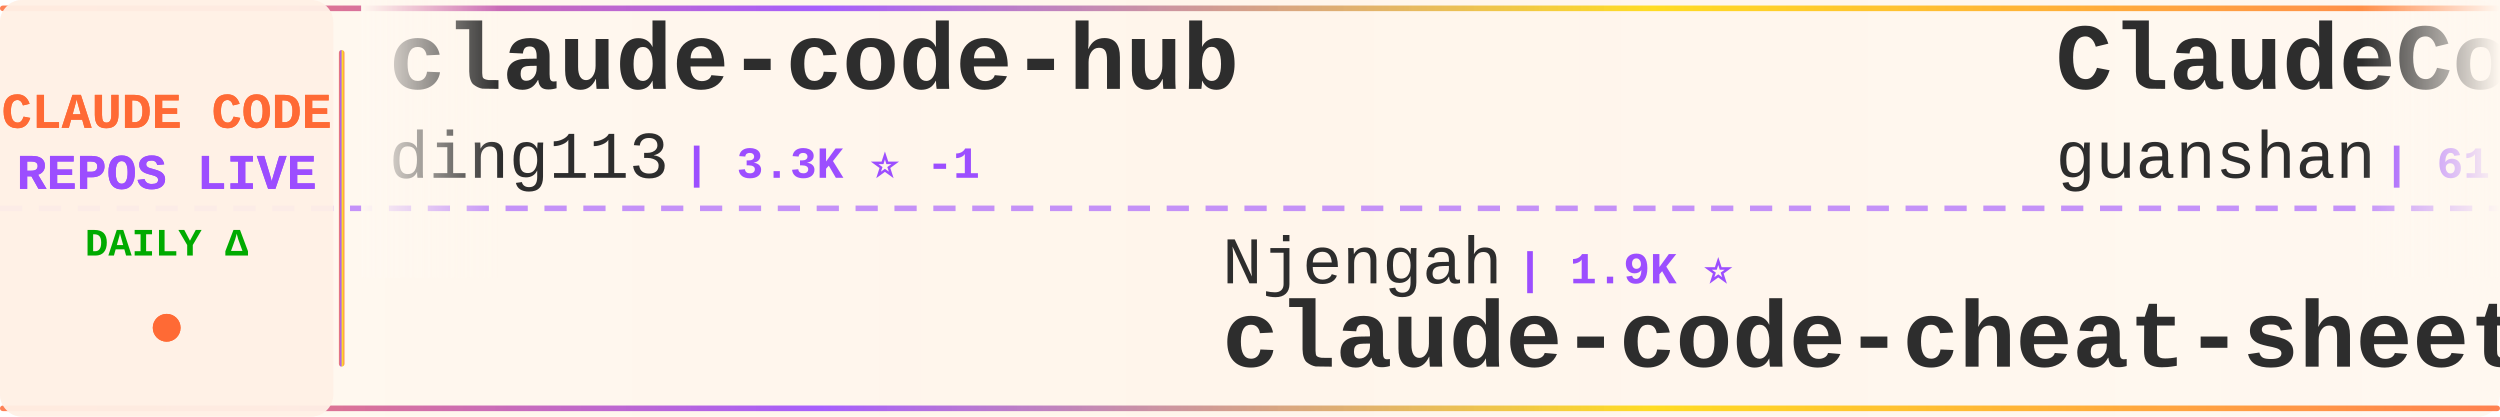
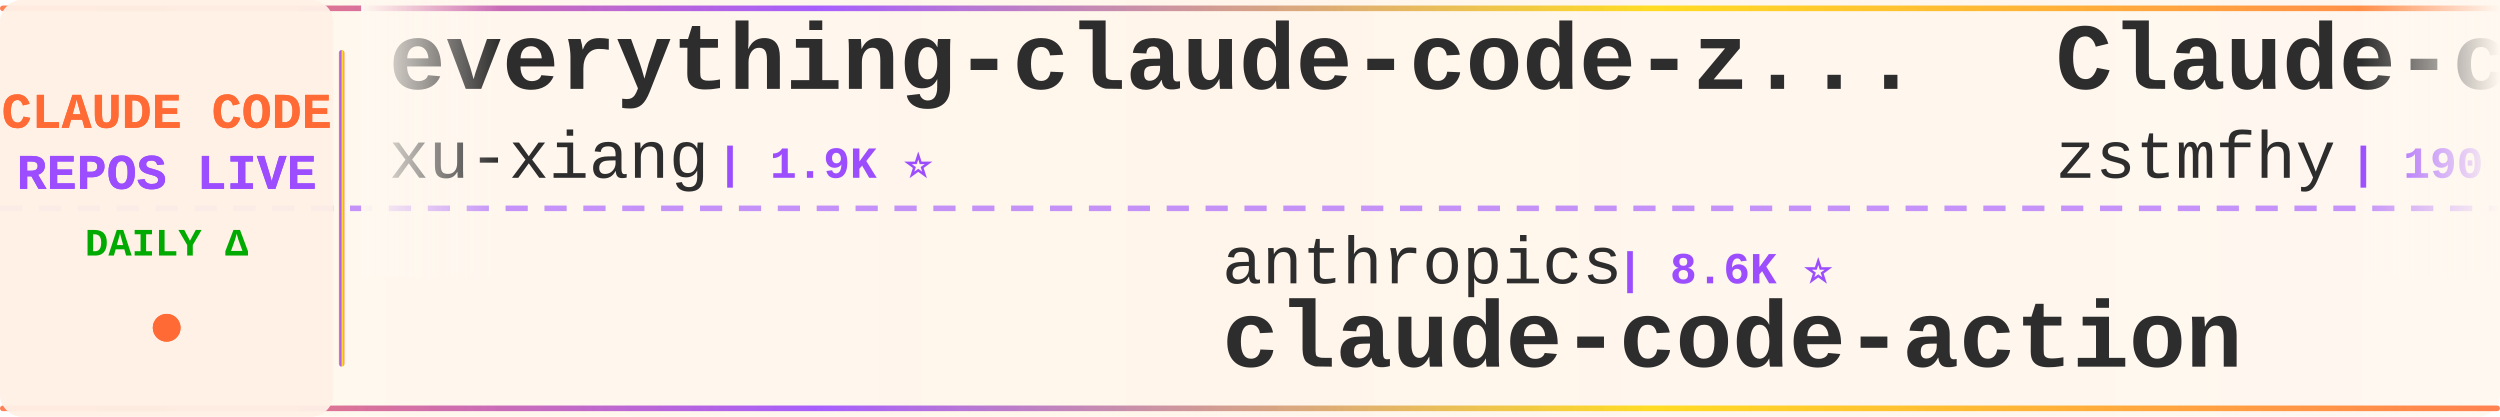
<svg xmlns="http://www.w3.org/2000/svg" width="900" height="150">
  <defs>
    <linearGradient id="tickerBg" x1="0%" y1="0%" x2="100%" y2="0%">
      <stop offset="0%" style="stop-color:#fff8f0;stop-opacity:0.98" />
      <stop offset="50%" style="stop-color:#fff5eb;stop-opacity:1" />
      <stop offset="100%" style="stop-color:#fff8f0;stop-opacity:0.98" />
    </linearGradient>
    <linearGradient id="borderGrad" x1="0%" y1="0%" x2="100%" y2="0%">
      <stop offset="0%" style="stop-color:#FF6B35;stop-opacity:0.85">
        <animate attributeName="stop-opacity" values="0.85;1;0.85" dur="2s" repeatCount="indefinite" />
      </stop>
      <stop offset="33%" style="stop-color:#9C4EFF;stop-opacity:0.9">
        <animate attributeName="stop-opacity" values="0.9;1;0.9" dur="2.2s" repeatCount="indefinite" />
      </stop>
      <stop offset="66%" style="stop-color:#FFD700;stop-opacity:0.85">
        <animate attributeName="stop-opacity" values="0.85;1;0.85" dur="1.8s" repeatCount="indefinite" />
      </stop>
      <stop offset="100%" style="stop-color:#FF6B35;stop-opacity:0.85">
        <animate attributeName="stop-opacity" values="0.85;1;0.85" dur="2s" repeatCount="indefinite" />
      </stop>
    </linearGradient>
    <filter id="textGlow">
      <feGaussianBlur stdDeviation="0.15" result="coloredBlur" />
      <feMerge>
        <feMergeNode in="coloredBlur" />
        <feMergeNode in="SourceGraphic" />
      </feMerge>
    </filter>
    <filter id="metricGlow">
      <feGaussianBlur stdDeviation="0.2" result="coloredBlur" />
      <feMerge>
        <feMergeNode in="coloredBlur" />
        <feMergeNode in="SourceGraphic" />
      </feMerge>
    </filter>
    <linearGradient id="leftFade" x1="0%" y1="0%" x2="100%" y2="0%">
      <stop offset="0%" style="stop-color:#fff8f0;stop-opacity:1" />
      <stop offset="100%" style="stop-color:#fff8f0;stop-opacity:0" />
    </linearGradient>
    <linearGradient id="rightFade" x1="0%" y1="0%" x2="100%" y2="0%">
      <stop offset="0%" style="stop-color:#fff8f0;stop-opacity:0" />
      <stop offset="100%" style="stop-color:#fff8f0;stop-opacity:1" />
    </linearGradient>
  </defs>
  <rect width="900" height="150" fill="url(#tickerBg)" rx="8" />
  <rect x="0" y="2" width="900" height="2" fill="url(#borderGrad)" rx="1" />
  <rect x="0" y="146" width="900" height="2" fill="url(#borderGrad)" rx="1" />
  <line x1="0" y1="75" x2="900" y2="75" stroke="#9C4EFF" stroke-width="2" stroke-dasharray="8 6" opacity="0.6" />
  <rect x="0" y="0" width="120" height="150" fill="#fff0e6" opacity="0.95" rx="8" />
  <text x="60" y="46" font-family="'Courier New', monospace" font-size="18" font-weight="bold" fill="#FF6B35" text-anchor="middle" filter="url(#textGlow)">
    CLAUDE CODE
  </text>
  <text x="60" y="68" font-family="'Courier New', monospace" font-size="18" font-weight="bold" fill="#9C4EFF" text-anchor="middle" filter="url(#textGlow)">
    REPOS LIVE
  </text>
  <text x="60" y="92" font-family="'Courier New', monospace" font-size="14" font-weight="bold" fill="#00aa00" text-anchor="middle">
    DAILY Δ
  </text>
  <circle cx="60" cy="118" r="5" fill="#FF6B35" filter="url(#metricGlow)">
    <animate attributeName="r" values="4;6;4" dur="1.5s" repeatCount="indefinite" />
    <animate attributeName="opacity" values="0.6;1;0.6" dur="1.5s" repeatCount="indefinite" />
  </circle>
  <rect x="122" y="18" width="2" height="114" fill="url(#borderGrad)" rx="1" />
  <clipPath id="tickerClip">
    <rect x="130" y="0" width="770" height="150" />
  </clipPath>
  <g clip-path="url(#tickerClip)">
    <g id="tickerItems">
      <animateTransform attributeName="transform" attributeType="XML" type="translate" from="0 0" to="-3000 0" dur="54s" repeatCount="indefinite" />
      <g transform="translate(0, 0)">
-         <text x="140" y="32" font-family="'Courier New', monospace" font-size="34" font-weight="bold" fill="#2d2d2d">claude-code-hub</text>
-         <text x="140" y="64" font-family="'Courier New', monospace" font-size="24" font-weight="normal" fill="#2d2d2d" opacity="1.0">ding113</text>
-         <text x="246" y="64" font-family="'Courier New', monospace" font-size="16" font-weight="bold" fill="#9C4EFF"> | 3.3K ⭐ -1</text>
+         <text x="140" y="32" font-family="'Courier New', monospace" font-size="34" font-weight="bold" fill="#2d2d2d">everything-claude-code-z...</text>
+         <text x="140" y="64" font-family="'Courier New', monospace" font-size="24" font-weight="normal" fill="#2d2d2d" opacity="1.0">xu-xiang</text>
+         <text x="258" y="64" font-family="'Courier New', monospace" font-size="16" font-weight="bold" fill="#9C4EFF"> | 1.9K ⭐</text>
      </g>
      <g transform="translate(300, 0)">
-         <text x="140" y="102" font-family="'Courier New', monospace" font-size="24" font-weight="normal" fill="#2d2d2d" opacity="1.0">Njengah</text>
-         <text x="246" y="102" font-family="'Courier New', monospace" font-size="16" font-weight="bold" fill="#9C4EFF"> | 1.9K ⭐</text>
-         <text x="140" y="132" font-family="'Courier New', monospace" font-size="34" font-weight="bold" fill="#2d2d2d">claude-code-cheat-sheet</text>
+         <text x="140" y="102" font-family="'Courier New', monospace" font-size="24" font-weight="normal" fill="#2d2d2d" opacity="1.0">anthropics</text>
+         <text x="282" y="102" font-family="'Courier New', monospace" font-size="16" font-weight="bold" fill="#9C4EFF"> | 8.6K ⭐</text>
+         <text x="140" y="132" font-family="'Courier New', monospace" font-size="34" font-weight="bold" fill="#2d2d2d">claude-code-action</text>
      </g>
      <g transform="translate(600, 0)">
-         <text x="140" y="32" font-family="'Courier New', monospace" font-size="34" font-weight="bold" fill="#2d2d2d">ClaudeCode</text>
-         <text x="140" y="64" font-family="'Courier New', monospace" font-size="24" font-weight="normal" fill="#2d2d2d" opacity="1.0">guanshan</text>
-         <text x="258" y="64" font-family="'Courier New', monospace" font-size="16" font-weight="bold" fill="#9C4EFF"> | 61 ⭐</text>
+         <text x="140" y="32" font-family="'Courier New', monospace" font-size="34" font-weight="bold" fill="#2d2d2d">Claude-code</text>
+         <text x="140" y="64" font-family="'Courier New', monospace" font-size="24" font-weight="normal" fill="#2d2d2d" opacity="1.0">zstmfhy</text>
+         <text x="246" y="64" font-family="'Courier New', monospace" font-size="16" font-weight="bold" fill="#9C4EFF"> | 190 ⭐</text>
      </g>
      <g transform="translate(900, 0)">
-         <text x="140" y="102" font-family="'Courier New', monospace" font-size="24" font-weight="normal" fill="#2d2d2d" opacity="1.0">ponponon</text>
-         <text x="258" y="102" font-family="'Courier New', monospace" font-size="16" font-weight="bold" fill="#9C4EFF"> | 2.3K ⭐</text>
-         <text x="140" y="132" font-family="'Courier New', monospace" font-size="34" font-weight="bold" fill="#2d2d2d">claude_code_src</text>
+         <text x="140" y="102" font-family="'Courier New', monospace" font-size="24" font-weight="normal" fill="#2d2d2d" opacity="1.0">feiskyer</text>
+         <text x="258" y="102" font-family="'Courier New', monospace" font-size="16" font-weight="bold" fill="#9C4EFF"> | 1.6K ⭐</text>
+         <text x="140" y="132" font-family="'Courier New', monospace" font-size="34" font-weight="bold" fill="#2d2d2d">claude-code-settings</text>
      </g>
      <g transform="translate(1200, 0)">
-         <text x="140" y="32" font-family="'Courier New', monospace" font-size="34" font-weight="bold" fill="#2d2d2d">claude-code-hooks-master...</text>
-         <text x="140" y="64" font-family="'Courier New', monospace" font-size="24" font-weight="normal" fill="#2d2d2d" opacity="1.0">disler</text>
-         <text x="234" y="64" font-family="'Courier New', monospace" font-size="16" font-weight="bold" fill="#9C4EFF"> | 3.9K ⭐</text>
+         <text x="140" y="32" font-family="'Courier New', monospace" font-size="34" font-weight="bold" fill="#2d2d2d">Claude-Code-Game-Studios</text>
+         <text x="140" y="64" font-family="'Courier New', monospace" font-size="24" font-weight="normal" fill="#2d2d2d" opacity="1.0">Donchitos</text>
+         <text x="270" y="64" font-family="'Courier New', monospace" font-size="16" font-weight="bold" fill="#9C4EFF"> | 23.9K ⭐ +2</text>
      </g>
      <g transform="translate(1500, 0)">
-         <text x="140" y="102" font-family="'Courier New', monospace" font-size="24" font-weight="normal" fill="#2d2d2d" opacity="1.0">ChrisWiles</text>
-         <text x="282" y="102" font-family="'Courier New', monospace" font-size="16" font-weight="bold" fill="#9C4EFF"> | 6.0K ⭐</text>
-         <text x="140" y="132" font-family="'Courier New', monospace" font-size="34" font-weight="bold" fill="#2d2d2d">claude-code-showcase</text>
+         <text x="140" y="102" font-family="'Courier New', monospace" font-size="24" font-weight="normal" fill="#2d2d2d" opacity="1.0">centminmod</text>
+         <text x="282" y="102" font-family="'Courier New', monospace" font-size="16" font-weight="bold" fill="#9C4EFF"> | 2.6K ⭐</text>
+         <text x="140" y="132" font-family="'Courier New', monospace" font-size="34" font-weight="bold" fill="#2d2d2d">my-claude-code-setup</text>
      </g>
      <g transform="translate(1800, 0)">
-         <text x="140" y="32" font-family="'Courier New', monospace" font-size="34" font-weight="bold" fill="#2d2d2d">skills</text>
-         <text x="140" y="64" font-family="'Courier New', monospace" font-size="24" font-weight="normal" fill="#2d2d2d" opacity="1.0">anthropics</text>
-         <text x="282" y="64" font-family="'Courier New', monospace" font-size="16" font-weight="bold" fill="#9C4EFF"> | 169.3K ⭐ +87</text>
+         <text x="140" y="32" font-family="'Courier New', monospace" font-size="34" font-weight="bold" fill="#2d2d2d">claude-code-system-promp...</text>
+         <text x="140" y="64" font-family="'Courier New', monospace" font-size="24" font-weight="normal" fill="#2d2d2d" opacity="1.0">Piebald-AI</text>
+         <text x="282" y="64" font-family="'Courier New', monospace" font-size="16" font-weight="bold" fill="#9C4EFF"> | 12.3K ⭐</text>
      </g>
      <g transform="translate(2100, 0)">
-         <text x="140" y="102" font-family="'Courier New', monospace" font-size="24" font-weight="normal" fill="#2d2d2d" opacity="1.0">OrcaWhisper</text>
-         <text x="294" y="102" font-family="'Courier New', monospace" font-size="16" font-weight="bold" fill="#9C4EFF"> | 90 ⭐</text>
-         <text x="140" y="132" font-family="'Courier New', monospace" font-size="34" font-weight="bold" fill="#2d2d2d">Claude-Code</text>
+         <text x="140" y="102" font-family="'Courier New', monospace" font-size="24" font-weight="normal" fill="#2d2d2d" opacity="1.0">ChinaSiro</text>
+         <text x="270" y="102" font-family="'Courier New', monospace" font-size="16" font-weight="bold" fill="#9C4EFF"> | 9.6K ⭐</text>
+         <text x="140" y="132" font-family="'Courier New', monospace" font-size="34" font-weight="bold" fill="#2d2d2d">claude-code-sourcemap</text>
      </g>
      <g transform="translate(2400, 0)">
-         <text x="140" y="32" font-family="'Courier New', monospace" font-size="34" font-weight="bold" fill="#2d2d2d">Dive-into-Claude-Code</text>
-         <text x="140" y="64" font-family="'Courier New', monospace" font-size="24" font-weight="normal" fill="#2d2d2d" opacity="1.0">VILA-Lab</text>
-         <text x="258" y="64" font-family="'Courier New', monospace" font-size="16" font-weight="bold" fill="#9C4EFF"> | 2.1K ⭐</text>
+         <text x="140" y="32" font-family="'Courier New', monospace" font-size="34" font-weight="bold" fill="#2d2d2d">arcads-claude-code</text>
+         <text x="140" y="64" font-family="'Courier New', monospace" font-size="24" font-weight="normal" fill="#2d2d2d" opacity="1.0">krusemediallc</text>
+         <text x="318" y="64" font-family="'Courier New', monospace" font-size="16" font-weight="bold" fill="#9C4EFF"> | 1.2K ⭐</text>
      </g>
      <g transform="translate(2700, 0)">
-         <text x="140" y="102" font-family="'Courier New', monospace" font-size="24" font-weight="normal" fill="#2d2d2d" opacity="1.0">anthropics</text>
-         <text x="282" y="102" font-family="'Courier New', monospace" font-size="16" font-weight="bold" fill="#9C4EFF"> | 945 ⭐</text>
-         <text x="140" y="132" font-family="'Courier New', monospace" font-size="34" font-weight="bold" fill="#2d2d2d">claude-code-base-action</text>
+         <text x="140" y="102" font-family="'Courier New', monospace" font-size="24" font-weight="normal" fill="#2d2d2d" opacity="1.0">sugyan</text>
+         <text x="234" y="102" font-family="'Courier New', monospace" font-size="16" font-weight="bold" fill="#9C4EFF"> | 1.1K ⭐</text>
+         <text x="140" y="132" font-family="'Courier New', monospace" font-size="34" font-weight="bold" fill="#2d2d2d">claude-code-webui</text>
      </g>
      <g transform="translate(3000, 0)">
-         <text x="140" y="32" font-family="'Courier New', monospace" font-size="34" font-weight="bold" fill="#2d2d2d">claude-code-hub</text>
-         <text x="140" y="64" font-family="'Courier New', monospace" font-size="24" font-weight="normal" fill="#2d2d2d" opacity="1.0">ding113</text>
-         <text x="246" y="64" font-family="'Courier New', monospace" font-size="16" font-weight="bold" fill="#9C4EFF"> | 3.3K ⭐ -1</text>
+         <text x="140" y="32" font-family="'Courier New', monospace" font-size="34" font-weight="bold" fill="#2d2d2d">everything-claude-code-z...</text>
+         <text x="140" y="64" font-family="'Courier New', monospace" font-size="24" font-weight="normal" fill="#2d2d2d" opacity="1.0">xu-xiang</text>
+         <text x="258" y="64" font-family="'Courier New', monospace" font-size="16" font-weight="bold" fill="#9C4EFF"> | 1.9K ⭐</text>
      </g>
      <g transform="translate(3300, 0)">
-         <text x="140" y="102" font-family="'Courier New', monospace" font-size="24" font-weight="normal" fill="#2d2d2d" opacity="1.0">Njengah</text>
-         <text x="246" y="102" font-family="'Courier New', monospace" font-size="16" font-weight="bold" fill="#9C4EFF"> | 1.9K ⭐</text>
-         <text x="140" y="132" font-family="'Courier New', monospace" font-size="34" font-weight="bold" fill="#2d2d2d">claude-code-cheat-sheet</text>
+         <text x="140" y="102" font-family="'Courier New', monospace" font-size="24" font-weight="normal" fill="#2d2d2d" opacity="1.0">anthropics</text>
+         <text x="282" y="102" font-family="'Courier New', monospace" font-size="16" font-weight="bold" fill="#9C4EFF"> | 8.6K ⭐</text>
+         <text x="140" y="132" font-family="'Courier New', monospace" font-size="34" font-weight="bold" fill="#2d2d2d">claude-code-action</text>
      </g>
      <g transform="translate(3600, 0)">
-         <text x="140" y="32" font-family="'Courier New', monospace" font-size="34" font-weight="bold" fill="#2d2d2d">ClaudeCode</text>
-         <text x="140" y="64" font-family="'Courier New', monospace" font-size="24" font-weight="normal" fill="#2d2d2d" opacity="1.0">guanshan</text>
-         <text x="258" y="64" font-family="'Courier New', monospace" font-size="16" font-weight="bold" fill="#9C4EFF"> | 61 ⭐</text>
+         <text x="140" y="32" font-family="'Courier New', monospace" font-size="34" font-weight="bold" fill="#2d2d2d">Claude-code</text>
+         <text x="140" y="64" font-family="'Courier New', monospace" font-size="24" font-weight="normal" fill="#2d2d2d" opacity="1.0">zstmfhy</text>
+         <text x="246" y="64" font-family="'Courier New', monospace" font-size="16" font-weight="bold" fill="#9C4EFF"> | 190 ⭐</text>
      </g>
      <g transform="translate(3900, 0)">
-         <text x="140" y="102" font-family="'Courier New', monospace" font-size="24" font-weight="normal" fill="#2d2d2d" opacity="1.0">ponponon</text>
-         <text x="258" y="102" font-family="'Courier New', monospace" font-size="16" font-weight="bold" fill="#9C4EFF"> | 2.3K ⭐</text>
-         <text x="140" y="132" font-family="'Courier New', monospace" font-size="34" font-weight="bold" fill="#2d2d2d">claude_code_src</text>
+         <text x="140" y="102" font-family="'Courier New', monospace" font-size="24" font-weight="normal" fill="#2d2d2d" opacity="1.0">feiskyer</text>
+         <text x="258" y="102" font-family="'Courier New', monospace" font-size="16" font-weight="bold" fill="#9C4EFF"> | 1.6K ⭐</text>
+         <text x="140" y="132" font-family="'Courier New', monospace" font-size="34" font-weight="bold" fill="#2d2d2d">claude-code-settings</text>
      </g>
    </g>
  </g>
  <rect x="130" y="0" width="50" height="100" fill="url(#leftFade)" />
  <rect x="850" y="0" width="50" height="100" fill="url(#rightFade)" />
</svg>
